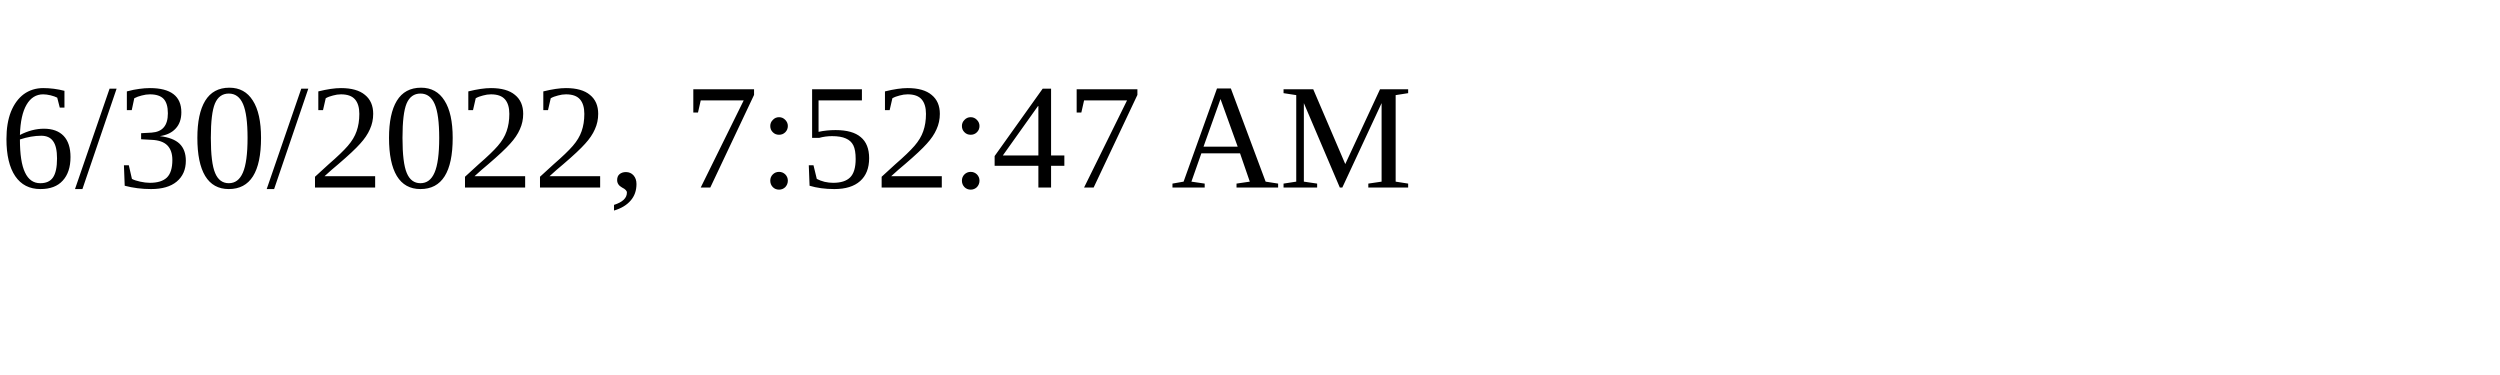
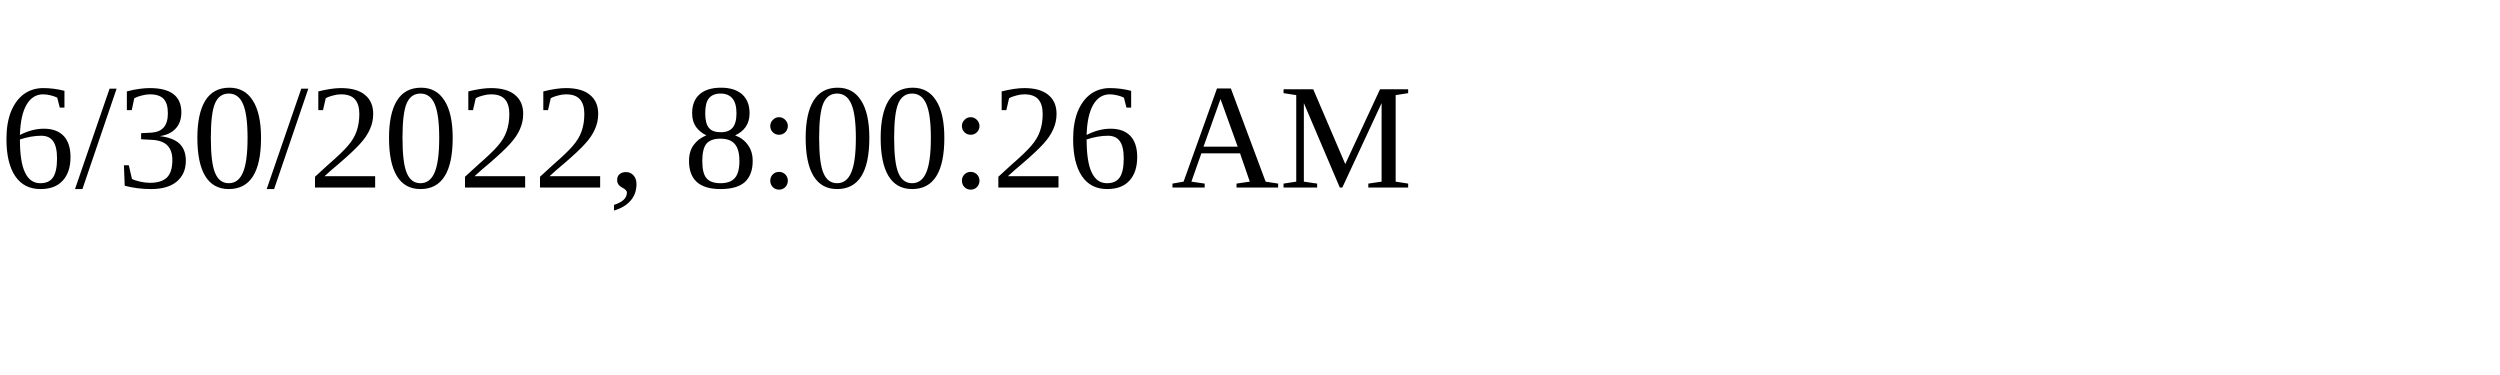
<svg xmlns="http://www.w3.org/2000/svg" height="30" width="200">
-   <text x="0" y="15">6/30/2022, 7:52:47 AM</text>
+   <text x="0" y="15">6/30/2022, 8:00:26 AM</text>
</svg>
